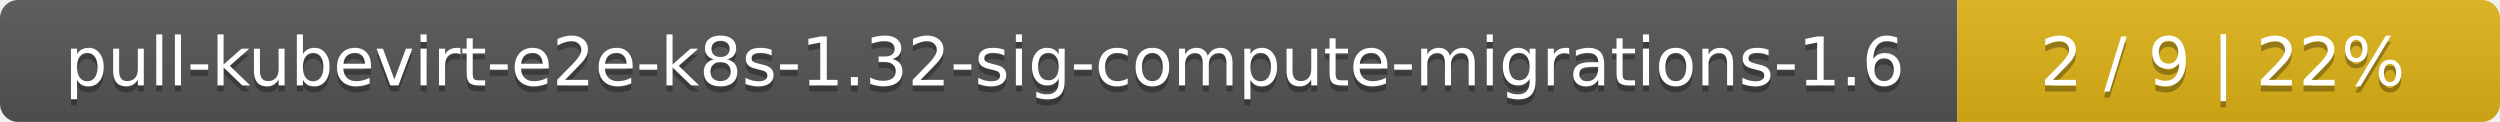
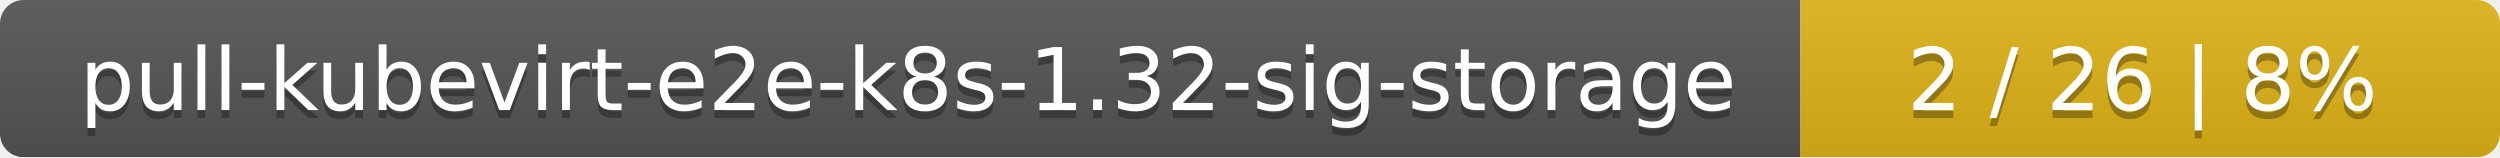
- <svg xmlns="http://www.w3.org/2000/svg" width="410" height="20">
+ <svg xmlns="http://www.w3.org/2000/svg" width="318" height="20">
  <linearGradient id="smooth" x2="0" y2="100%">
    <stop offset="0" stop-color="#bbb" stop-opacity=".1" />
    <stop offset="1" stop-opacity=".1" />
  </linearGradient>
  <mask id="round">
-     <rect width="410" height="20" rx="3" fill="#fff" />
+     <rect width="318" height="20" rx="3" fill="#fff" />
  </mask>
  <g mask="url(#round)">
-     <rect width="321" height="20" fill="#555" />
-     <rect x="321" width="89" height="20" fill="#dfb317" />
-     <rect width="410" height="20" fill="url(#smooth)" />
+     <rect width="229" height="20" fill="#555" />
+     <rect x="229" width="89" height="20" fill="#dfb317" />
+     <rect width="318" height="20" fill="url(#smooth)" />
  </g>
  <g fill="#fff" text-anchor="middle" font-family="DejaVu Sans,Verdana,Geneva,sans-serif" font-size="11">
-     <text x="161.5" y="15" fill="#010101" fill-opacity=".3">pull-kubevirt-e2e-k8s-1.32-sig-compute-migrations-1.6</text>
-     <text x="161.5" y="14">pull-kubevirt-e2e-k8s-1.32-sig-compute-migrations-1.6</text>
-     <text x="364.5" y="15" fill="#010101" fill-opacity=".3">2 / 9    |    22%</text>
-     <text x="364.5" y="14">2 / 9    |    22%</text>
+     <text x="115.5" y="15" fill="#010101" fill-opacity=".3">pull-kubevirt-e2e-k8s-1.32-sig-storage</text>
+     <text x="115.5" y="14">pull-kubevirt-e2e-k8s-1.32-sig-storage</text>
+     <text x="272.5" y="15" fill="#010101" fill-opacity=".3">2 / 26    |    8%</text>
+     <text x="272.5" y="14">2 / 26    |    8%</text>
  </g>
</svg>
